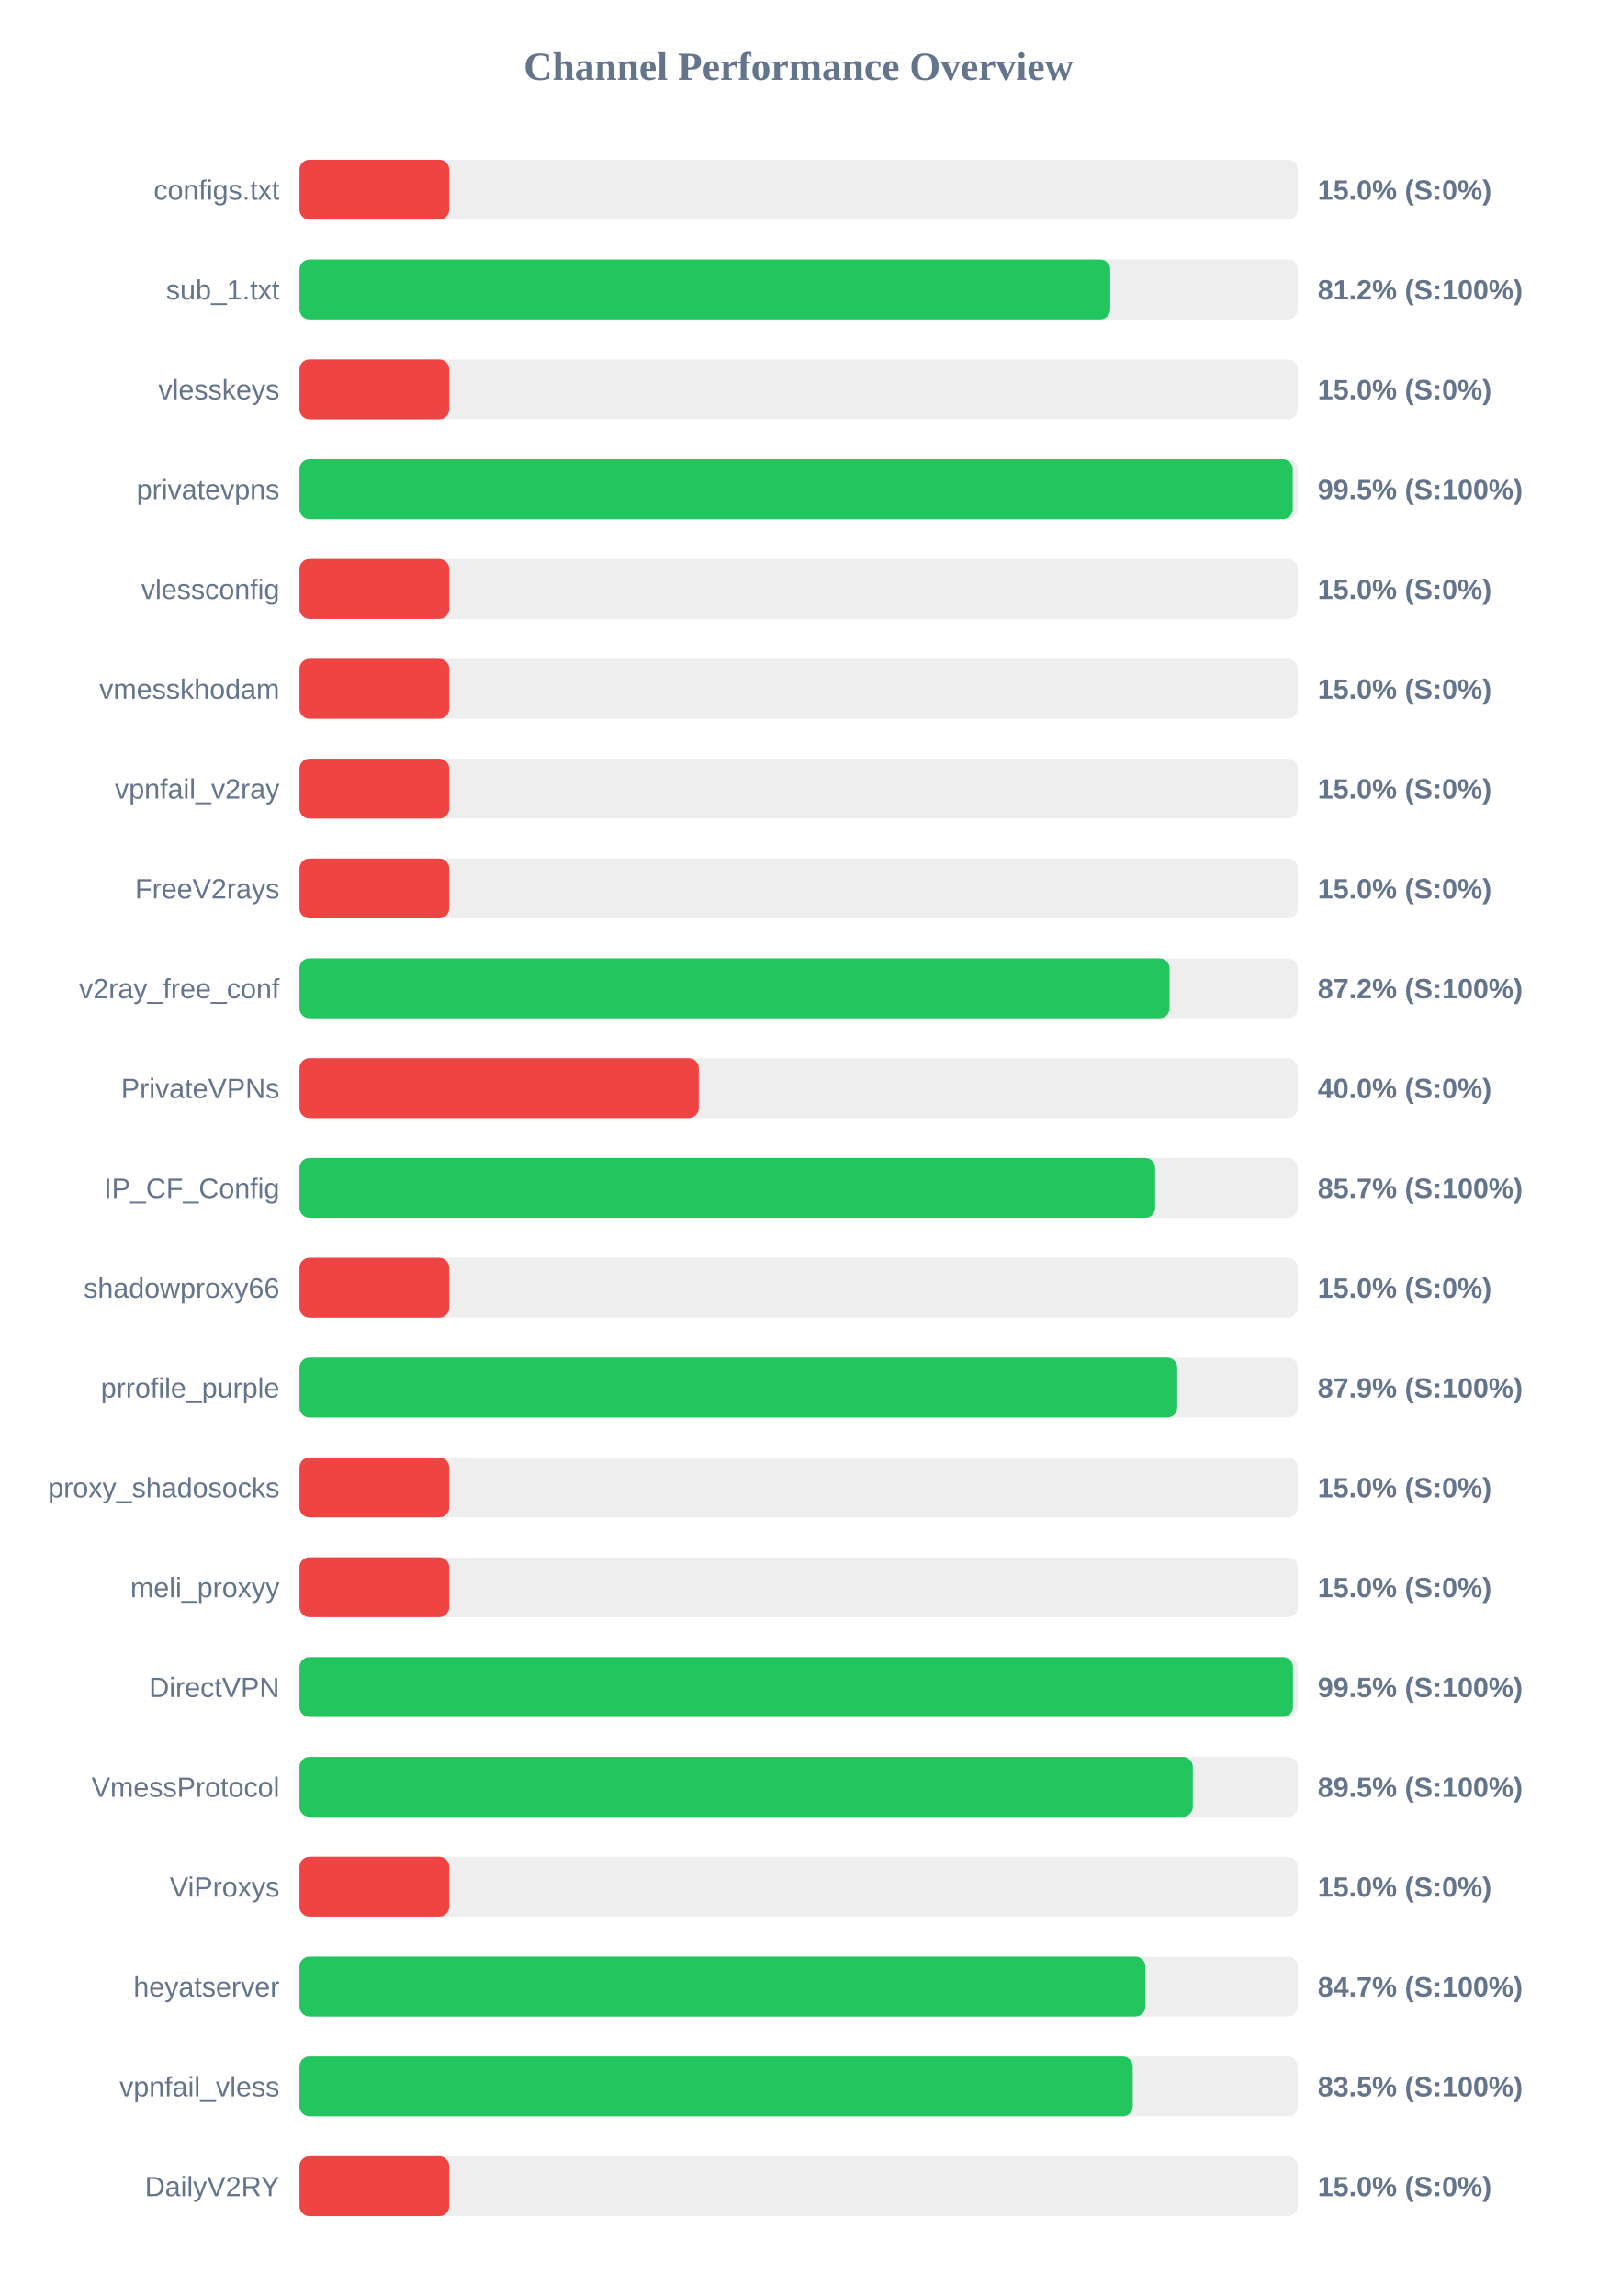
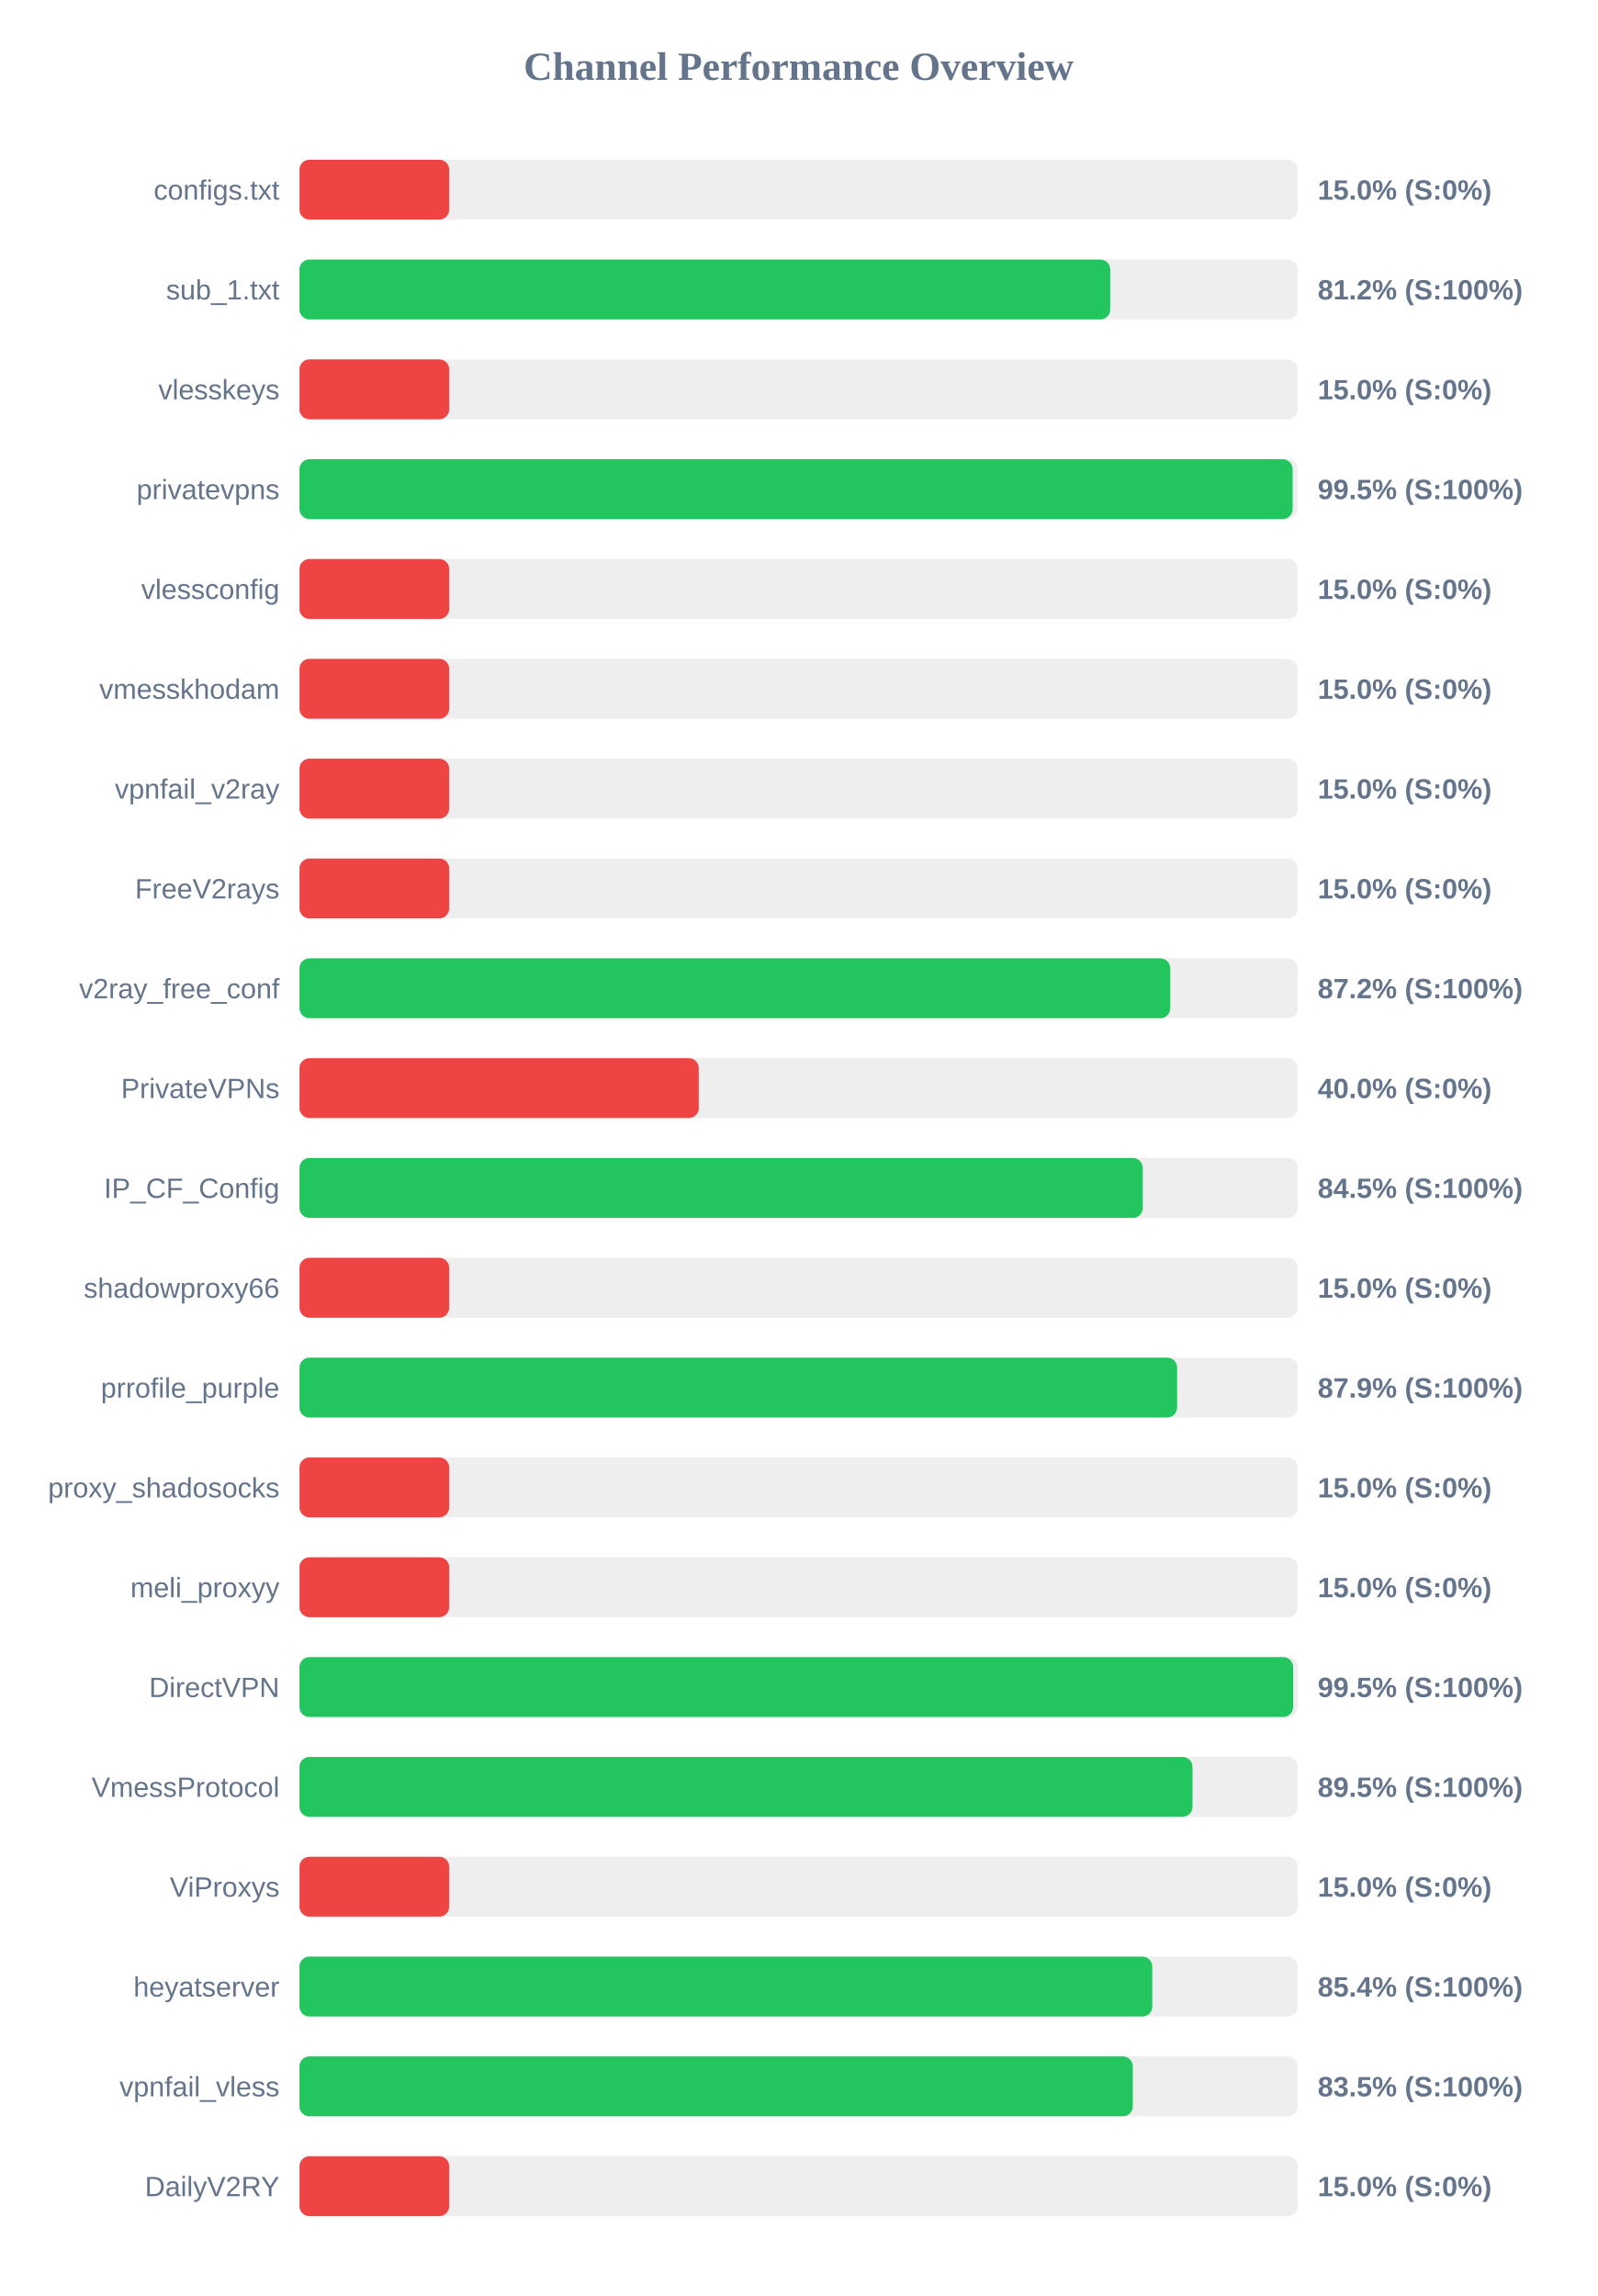
<svg xmlns="http://www.w3.org/2000/svg" width="800" height="1150" version="1.1">
  <style>
        .row { font: 14px Arial; fill: #64748b; }
        .score { font: bold 14px Arial; fill: #64748b; }
    </style>
  <text x="400" y="40" text-anchor="middle" font-size="20px" font-weight="bold" fill="#64748b">Channel Performance Overview</text>
  <rect x="150" y="80" width="500" height="30" fill="#eee" rx="5" />
  <rect x="150" y="80" width="75.0" height="30" fill="#ef4444" rx="5" />
  <text x="140" y="100" text-anchor="end" class="row">configs.txt</text>
  <text x="660" y="100" text-anchor="start" class="score">15.0% (S:0%)</text>
  <rect x="150" y="130" width="500" height="30" fill="#eee" rx="5" />
  <rect x="150" y="130" width="406.1" height="30" fill="#22c55e" rx="5" />
  <text x="140" y="150" text-anchor="end" class="row">sub_1.txt</text>
  <text x="660" y="150" text-anchor="start" class="score">81.2% (S:100%)</text>
  <rect x="150" y="180" width="500" height="30" fill="#eee" rx="5" />
  <rect x="150" y="180" width="75.0" height="30" fill="#ef4444" rx="5" />
  <text x="140" y="200" text-anchor="end" class="row">vlesskeys</text>
  <text x="660" y="200" text-anchor="start" class="score">15.0% (S:0%)</text>
  <rect x="150" y="230" width="500" height="30" fill="#eee" rx="5" />
-   <rect x="150" y="230" width="497.5" height="30" fill="#22c55e" rx="5" />
+   <rect x="150" y="230" width="497.45" height="30" fill="#22c55e" rx="5" />
  <text x="140" y="250" text-anchor="end" class="row">privatevpns</text>
  <text x="660" y="250" text-anchor="start" class="score">99.5% (S:100%)</text>
  <rect x="150" y="280" width="500" height="30" fill="#eee" rx="5" />
  <rect x="150" y="280" width="75.0" height="30" fill="#ef4444" rx="5" />
  <text x="140" y="300" text-anchor="end" class="row">vlessconfig</text>
  <text x="660" y="300" text-anchor="start" class="score">15.0% (S:0%)</text>
  <rect x="150" y="330" width="500" height="30" fill="#eee" rx="5" />
  <rect x="150" y="330" width="75.0" height="30" fill="#ef4444" rx="5" />
  <text x="140" y="350" text-anchor="end" class="row">vmesskhodam</text>
  <text x="660" y="350" text-anchor="start" class="score">15.0% (S:0%)</text>
  <rect x="150" y="380" width="500" height="30" fill="#eee" rx="5" />
  <rect x="150" y="380" width="75.0" height="30" fill="#ef4444" rx="5" />
  <text x="140" y="400" text-anchor="end" class="row">vpnfail_v2ray</text>
  <text x="660" y="400" text-anchor="start" class="score">15.0% (S:0%)</text>
  <rect x="150" y="430" width="500" height="30" fill="#eee" rx="5" />
  <rect x="150" y="430" width="75.0" height="30" fill="#ef4444" rx="5" />
  <text x="140" y="450" text-anchor="end" class="row">FreeV2rays</text>
  <text x="660" y="450" text-anchor="start" class="score">15.0% (S:0%)</text>
  <rect x="150" y="480" width="500" height="30" fill="#eee" rx="5" />
-   <rect x="150" y="480" width="435.8" height="30" fill="#22c55e" rx="5" />
+   <rect x="150" y="480" width="436.15" height="30" fill="#22c55e" rx="5" />
  <text x="140" y="500" text-anchor="end" class="row">v2ray_free_conf</text>
  <text x="660" y="500" text-anchor="start" class="score">87.2% (S:100%)</text>
  <rect x="150" y="530" width="500" height="30" fill="#eee" rx="5" />
  <rect x="150" y="530" width="200.0" height="30" fill="#ef4444" rx="5" />
  <text x="140" y="550" text-anchor="end" class="row">PrivateVPNs</text>
  <text x="660" y="550" text-anchor="start" class="score">40.0% (S:0%)</text>
  <rect x="150" y="580" width="500" height="30" fill="#eee" rx="5" />
-   <rect x="150" y="580" width="428.6" height="30" fill="#22c55e" rx="5" />
+   <rect x="150" y="580" width="422.4" height="30" fill="#22c55e" rx="5" />
  <text x="140" y="600" text-anchor="end" class="row">IP_CF_Config</text>
-   <text x="660" y="600" text-anchor="start" class="score">85.7% (S:100%)</text>
+   <text x="660" y="600" text-anchor="start" class="score">84.5% (S:100%)</text>
  <rect x="150" y="630" width="500" height="30" fill="#eee" rx="5" />
  <rect x="150" y="630" width="75.0" height="30" fill="#ef4444" rx="5" />
  <text x="140" y="650" text-anchor="end" class="row">shadowproxy66</text>
  <text x="660" y="650" text-anchor="start" class="score">15.0% (S:0%)</text>
  <rect x="150" y="680" width="500" height="30" fill="#eee" rx="5" />
-   <rect x="150" y="680" width="439.65" height="30" fill="#22c55e" rx="5" />
+   <rect x="150" y="680" width="439.6" height="30" fill="#22c55e" rx="5" />
  <text x="140" y="700" text-anchor="end" class="row">prrofile_purple</text>
  <text x="660" y="700" text-anchor="start" class="score">87.9% (S:100%)</text>
  <rect x="150" y="730" width="500" height="30" fill="#eee" rx="5" />
  <rect x="150" y="730" width="75.0" height="30" fill="#ef4444" rx="5" />
  <text x="140" y="750" text-anchor="end" class="row">proxy_shadosocks</text>
  <text x="660" y="750" text-anchor="start" class="score">15.0% (S:0%)</text>
  <rect x="150" y="780" width="500" height="30" fill="#eee" rx="5" />
  <rect x="150" y="780" width="75.0" height="30" fill="#ef4444" rx="5" />
  <text x="140" y="800" text-anchor="end" class="row">meli_proxyy</text>
  <text x="660" y="800" text-anchor="start" class="score">15.0% (S:0%)</text>
  <rect x="150" y="830" width="500" height="30" fill="#eee" rx="5" />
-   <rect x="150" y="830" width="497.6" height="30" fill="#22c55e" rx="5" />
+   <rect x="150" y="830" width="497.7" height="30" fill="#22c55e" rx="5" />
  <text x="140" y="850" text-anchor="end" class="row">DirectVPN</text>
  <text x="660" y="850" text-anchor="start" class="score">99.5% (S:100%)</text>
  <rect x="150" y="880" width="500" height="30" fill="#eee" rx="5" />
-   <rect x="150" y="880" width="447.45" height="30" fill="#22c55e" rx="5" />
+   <rect x="150" y="880" width="447.3" height="30" fill="#22c55e" rx="5" />
  <text x="140" y="900" text-anchor="end" class="row">VmessProtocol</text>
  <text x="660" y="900" text-anchor="start" class="score">89.5% (S:100%)</text>
  <rect x="150" y="930" width="500" height="30" fill="#eee" rx="5" />
  <rect x="150" y="930" width="75.0" height="30" fill="#ef4444" rx="5" />
  <text x="140" y="950" text-anchor="end" class="row">ViProxys</text>
  <text x="660" y="950" text-anchor="start" class="score">15.0% (S:0%)</text>
  <rect x="150" y="980" width="500" height="30" fill="#eee" rx="5" />
-   <rect x="150" y="980" width="423.7" height="30" fill="#22c55e" rx="5" />
+   <rect x="150" y="980" width="427.15" height="30" fill="#22c55e" rx="5" />
  <text x="140" y="1000" text-anchor="end" class="row">heyatserver</text>
-   <text x="660" y="1000" text-anchor="start" class="score">84.7% (S:100%)</text>
+   <text x="660" y="1000" text-anchor="start" class="score">85.4% (S:100%)</text>
  <rect x="150" y="1030" width="500" height="30" fill="#eee" rx="5" />
-   <rect x="150" y="1030" width="417.35" height="30" fill="#22c55e" rx="5" />
+   <rect x="150" y="1030" width="417.4" height="30" fill="#22c55e" rx="5" />
  <text x="140" y="1050" text-anchor="end" class="row">vpnfail_vless</text>
  <text x="660" y="1050" text-anchor="start" class="score">83.5% (S:100%)</text>
  <rect x="150" y="1080" width="500" height="30" fill="#eee" rx="5" />
  <rect x="150" y="1080" width="75.0" height="30" fill="#ef4444" rx="5" />
  <text x="140" y="1100" text-anchor="end" class="row">DailyV2RY</text>
  <text x="660" y="1100" text-anchor="start" class="score">15.0% (S:0%)</text>
</svg>
